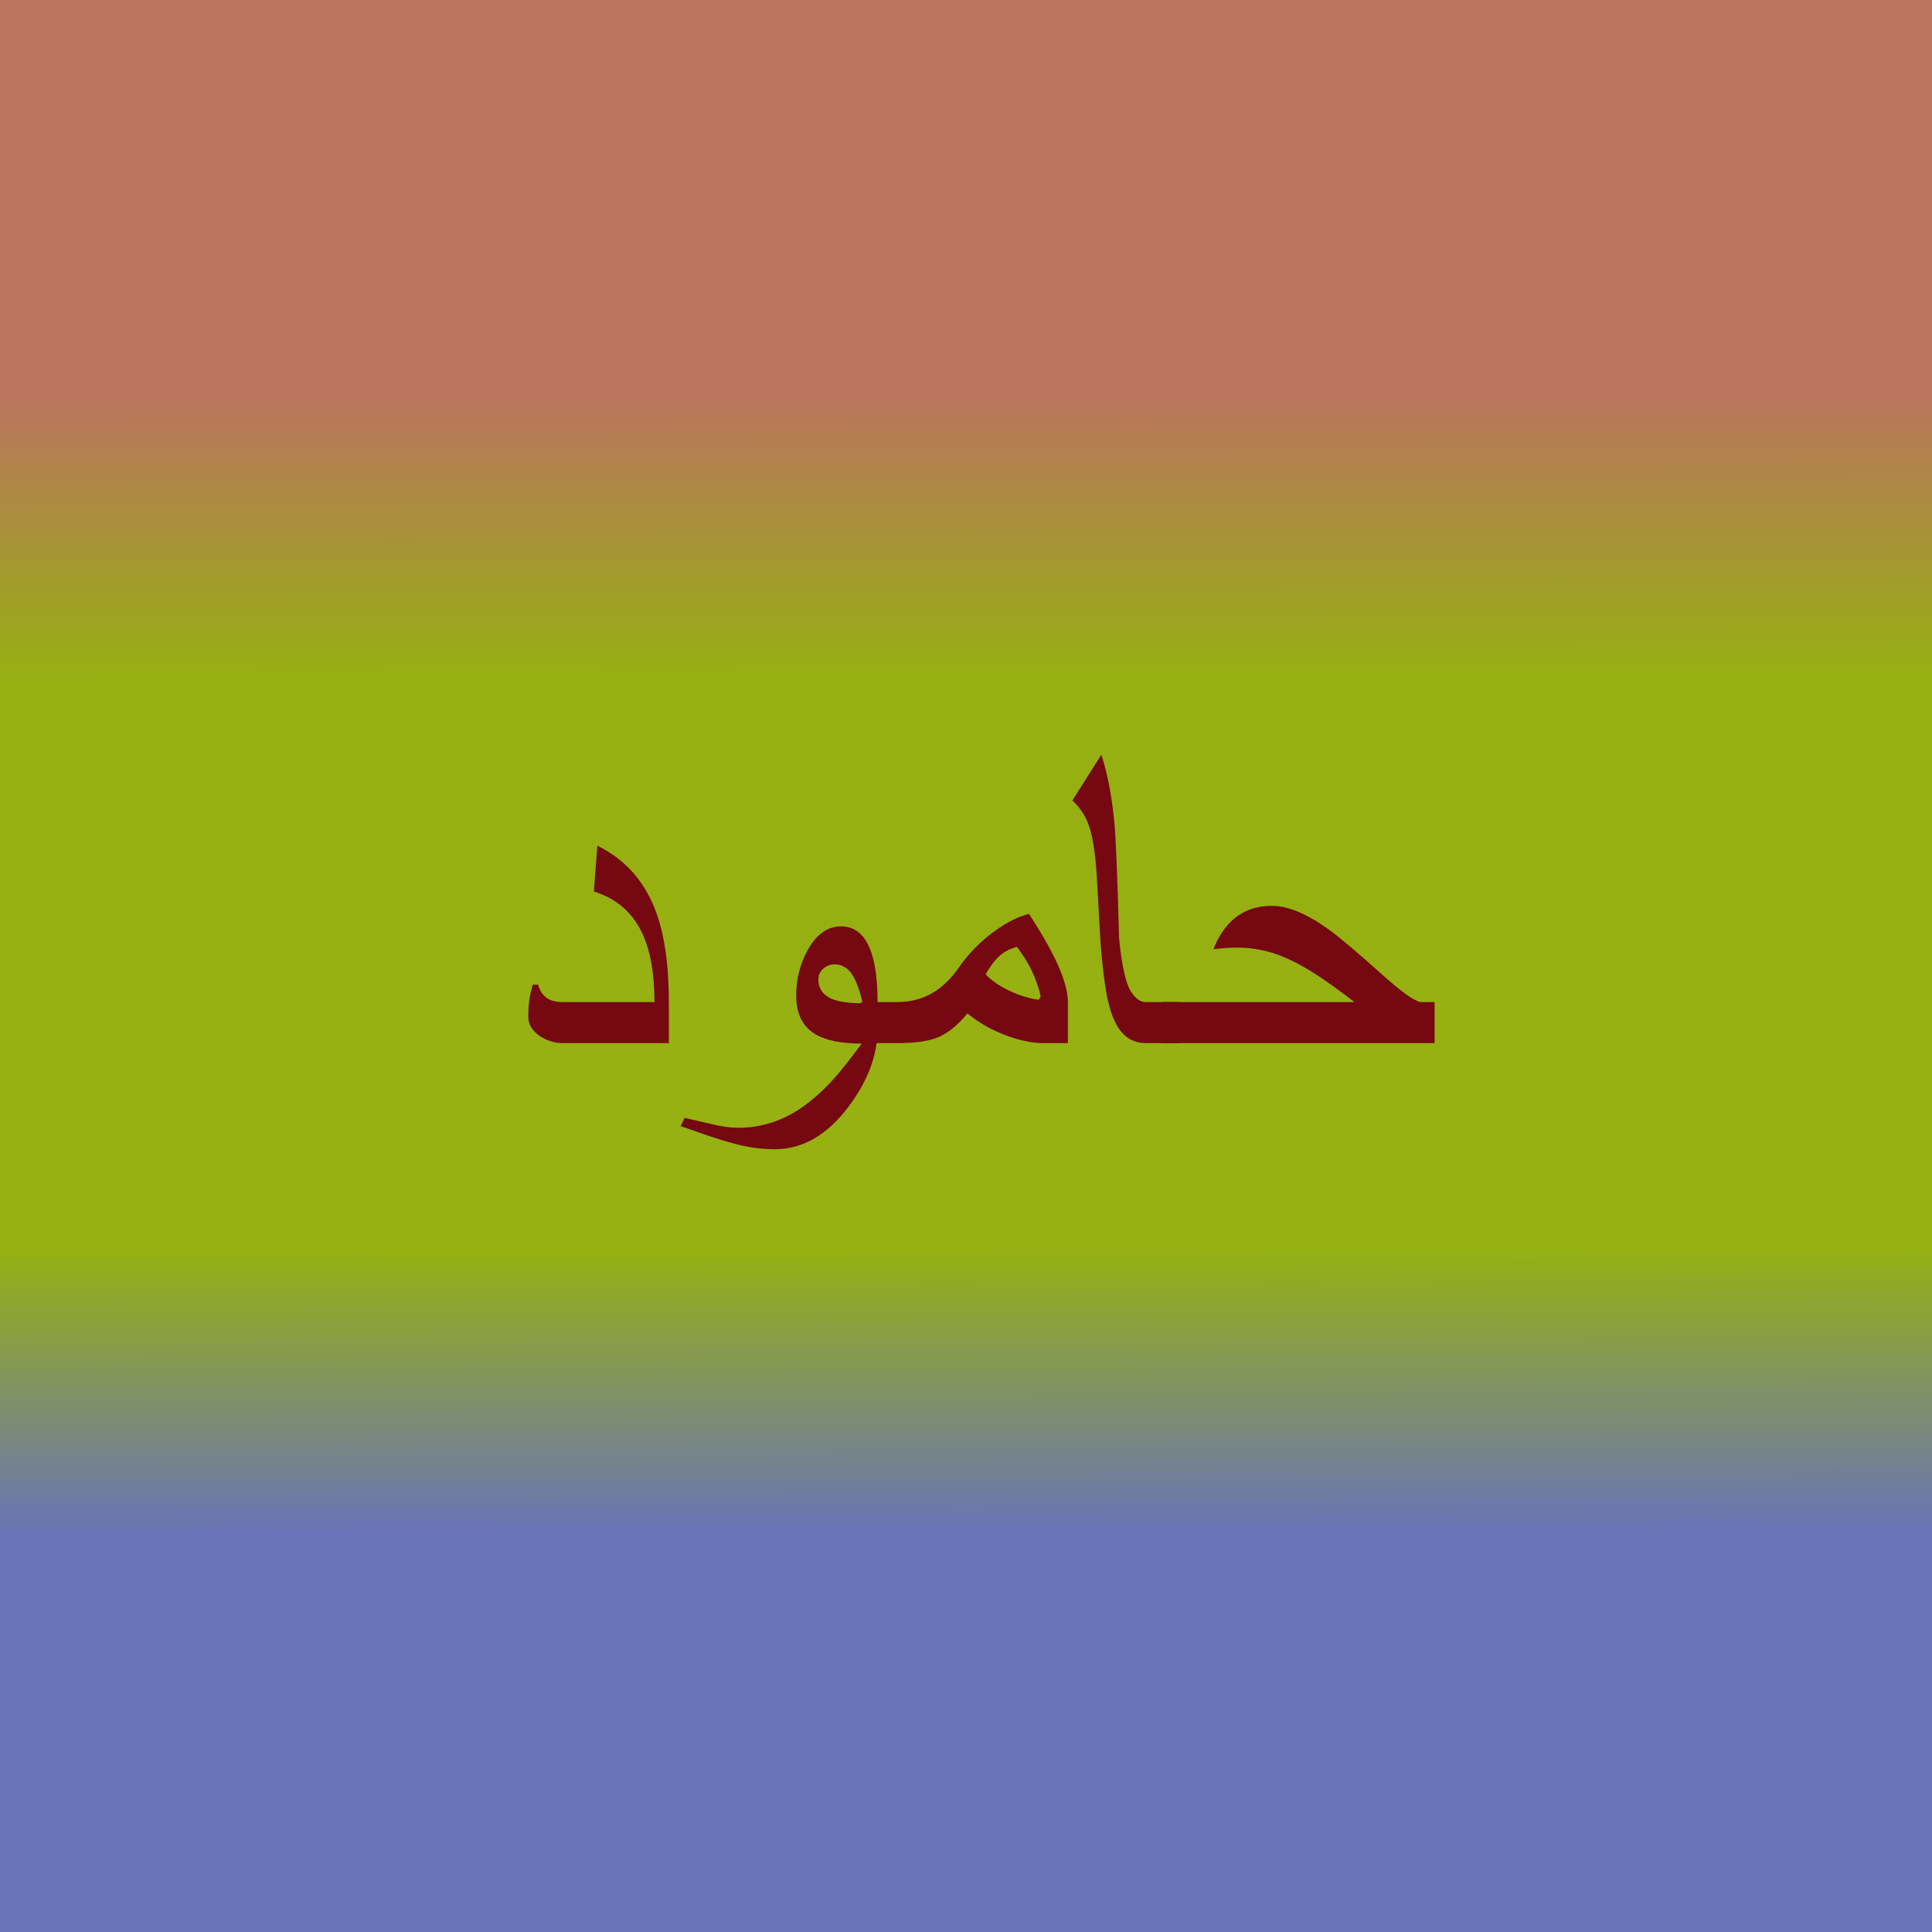
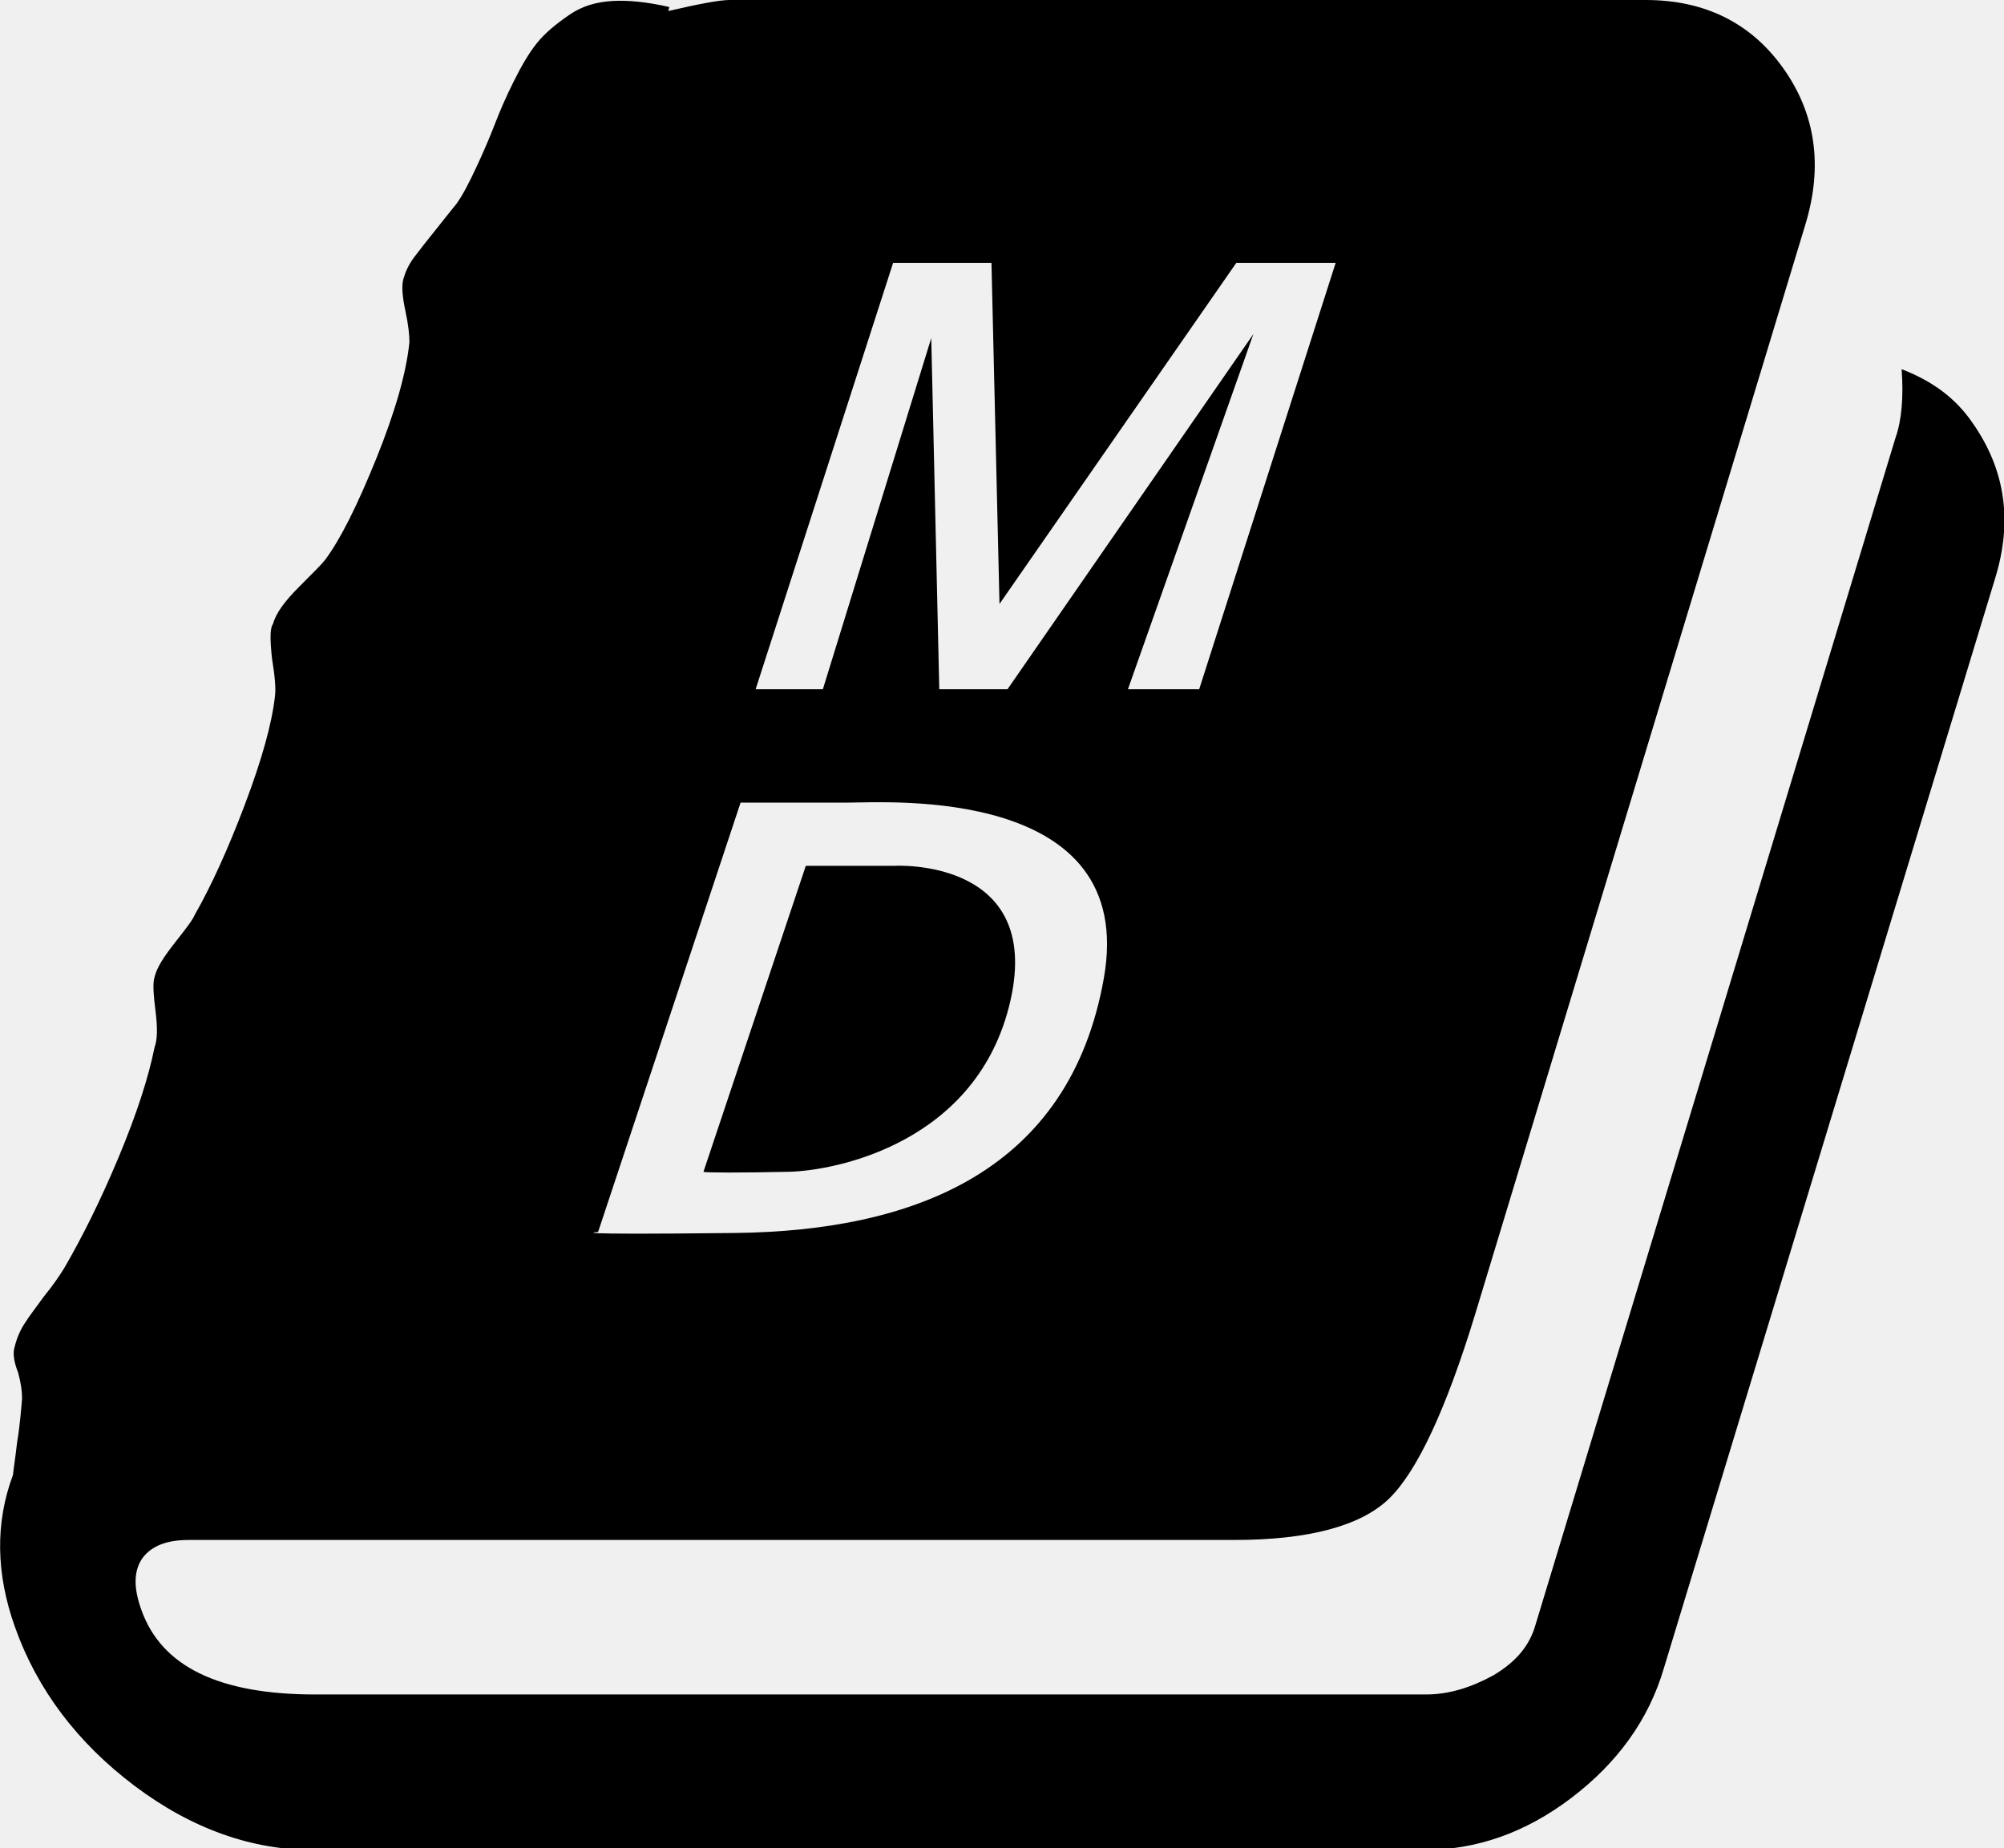
- <svg xmlns="http://www.w3.org/2000/svg" xmlns:xlink="http://www.w3.org/1999/xlink" width="1024" height="1024" viewBox="0 0 270.933 270.933" version="1.1" id="svg5" xml:space="preserve">
-   <defs id="defs2">
-     <linearGradient id="linearGradient3437">
-       <stop style="stop-color:#ffffff;stop-opacity:1;" offset="0" id="stop3433" />
-       <stop style="stop-color:#ffffff;stop-opacity:0;" offset="1" id="stop3435" />
-     </linearGradient>
-     <rect x="205.503" y="373.441" width="689.429" height="386.699" id="rect2342" />
-     <linearGradient id="linearGradient1711">
-       <stop style="stop-color:#6973b8;stop-opacity:1;" offset="0.2" id="stop1707" />
-       <stop style="stop-color:#96b111;stop-opacity:1;" offset="0.35" id="stop1738" />
-       <stop style="stop-color:#96b012;stop-opacity:1;" offset="0.65" id="stop772" />
-       <stop style="stop-color:#ba745f;stop-opacity:1;" offset="0.8" id="stop1709" />
-     </linearGradient>
-     <linearGradient xlink:href="#linearGradient1711" id="linearGradient1713" x1="137.393" y1="268.355" x2="136.809" y2="1.754" gradientUnits="userSpaceOnUse" />
-     <linearGradient xlink:href="#linearGradient3437" id="linearGradient3439" x1="216.877" y1="519.889" x2="698.252" y2="519.889" gradientUnits="userSpaceOnUse" />
-   </defs>
-   <g id="layer2" style="display:inline">
-     <rect style="opacity:1;fill:url(#linearGradient1713);fill-opacity:1;stroke-width:0.233" id="rect1645" width="270.933" height="270.933" x="0" y="0" />
-   </g>
-   <g id="layer3" style="display:inline">
-     <g aria-label="حامود" transform="matrix(0.2645833,0,0,0.2645833,16.56902,-4.055008)" id="text2340" style="font-size:256px;font-family:'Smiley Sans';-inkscape-font-specification:'Smiley Sans';white-space:pre;shape-inside:url(#rect2342);display:inline;opacity:1;fill:#750810">
-       <path d="m 697.752,568.201 h -144.375 v -21.75 h 101.875 q -12.75,-9.875 -21.5,-15.375 -10.875,-6.875 -19.875,-10 -10.125,-3.5 -20.5,-3.5 -6.375,0 -12.875,0.875 3.625,-9.25 9.5,-14.875 8.5,-8.125 21.5,-8.125 12.75,0 30.125,12.5 8.625,6.25 28.125,23.75 15.125,13.625 20.5,14.75 h 7.5 z" id="path821" />
-       <path d="m 562.127,568.201 h -17.5 q -8.5,0 -13.625,-6.875 -4.5,-6 -6.875,-17.875 -2.25,-11.875 -3.5,-29.25 -0.75,-14.125 -1.625,-29 -0.75,-14.875 -2.125,-22.5 -1.25,-7.75 -3.5,-12.625 -2.75,-6 -7.625,-10.5 l 15.375,-24.25 q 4.875,15 6.875,35.875 1.25,13 2.5,61.5 2.25,22.25 6.5,28.5 3.5,5.25 7.625,5.25 h 17.5 z" id="path823" />
-       <path d="m 503.377,568.201 h -13 q -8.375,0 -18.875,-3.75 -12.125,-4.375 -21.375,-12 -7.25,8.875 -14.875,12.375 -7.5,3.375 -22,3.375 h -19.5 v -21.75 h 19.125 q 11.375,0 20.25,-5.75 6.875,-4.5 12.5,-12.625 7.625,-11 18.75,-19.125 10,-7.25 18.375,-9.25 8.625,13.125 13.75,23.625 6.875,14.25 6.875,23.125 z m -14.375,-24.625 q -1.625,-7.25 -5,-14.25 -2.875,-5.875 -7.625,-12.125 -6,1.5 -10.125,5.625 -2.75,2.625 -6.5,8.875 4.5,4.875 12.625,8.75 8.25,3.875 15.5,4.75 z" id="path825" />
-       <path d="m 402.502,560.701 q 0,20.625 -15.25,41 -17,22.75 -39.25,22.75 -8.25,0 -17,-1.875 -6.375,-1.375 -16.625,-4.75 -8.125,-2.875 -16.25,-5.625 l 2.125,-4.375 q 7,1.625 14.625,3.375 7.75,1.875 13.875,1.875 15.25,0 28.875,-7.75 10.625,-6.125 21.25,-17.75 5.375,-5.875 15.25,-19.125 -16.875,0 -25.25,-5.375 -9.5,-6.125 -9.5,-20.125 0,-12.875 6,-23.875 7,-12.75 17.75,-12.75 10.875,0 15.625,12.625 3.75,9.875 3.75,27.5 z m -7.875,-13.625 q -2.75,-12 -6.625,-16.625 -3.375,-4 -8.25,-4 -3.5,0 -6.125,2.375 -2.5,2.25 -2.5,5.75 0,6.125 5.5,9.375 5.5,3.125 18,3.125 z" id="path827" />
-       <path d="m 291.877,568.201 h -56 q -7.125,0 -12.875,-4.125 -5.625,-4.125 -5.625,-9.75 0,-4.75 0.5,-8.625 0.5,-3.875 1.875,-8.5 h 2.875 q 1.375,5.125 5,7.375 3,1.875 8.25,1.875 h 48.375 q 0,-22.375 -6.25,-36 -7.75,-17 -25.875,-22.625 l 1.875,-24.25 q 21.625,10.625 30.625,33.875 7.25,18.75 7.25,49 z" id="path829" />
-     </g>
-   </g>
+ <svg xmlns="http://www.w3.org/2000/svg" viewBox="0 0 199.7 184.2">
+   <style>
+     @media (prefers-color-scheme: dark) {
+       svg { fill: white; }
+     }
+   </style>
+   <path d="M189.5,36.8c0.2,2.8,0,5.1-0.6,6.8L153,162c-0.6,2.1-2,3.7-4.2,5c-2.2,1.2-4.4,1.9-6.7,1.9H31.4c-9.6,0-15.3-2.8-17.3-8.4   c-0.8-2.2-0.8-3.9,0.1-5.2c0.9-1.2,2.4-1.8,4.6-1.8H123c7.4,0,12.6-1.4,15.4-4.1s5.7-8.9,8.6-18.4l32.9-108.6   c1.8-5.9,1-11.1-2.2-15.6S169.9,0,164,0H72.7c-1,0-3.1,0.4-6.1,1.1l0.1-0.4C64.5,0.2,62.6,0,61,0.1s-3,0.5-4.3,1.4   c-1.3,0.9-2.4,1.8-3.2,2.8S52,6.5,51.2,8.1c-0.8,1.6-1.4,3-1.9,4.3s-1.1,2.7-1.8,4.2c-0.7,1.5-1.3,2.7-2,3.7c-0.5,0.6-1.2,1.5-2,2.5   s-1.6,2-2.2,2.8s-0.9,1.5-1.1,2.2c-0.2,0.7-0.1,1.8,0.2,3.2c0.3,1.4,0.4,2.4,0.4,3.1c-0.3,3-1.4,6.9-3.3,11.6   c-1.9,4.7-3.6,8.1-5.1,10.1c-0.3,0.4-1.2,1.3-2.6,2.7c-1.4,1.4-2.3,2.6-2.6,3.7c-0.3,0.4-0.3,1.5-0.1,3.4c0.3,1.8,0.4,3.1,0.3,3.8   c-0.3,2.7-1.3,6.3-3,10.8c-1.7,4.5-3.4,8.2-5,11c-0.2,0.5-0.9,1.4-2,2.8c-1.1,1.4-1.8,2.5-2,3.4c-0.2,0.6-0.1,1.8,0.1,3.4   c0.2,1.6,0.2,2.8-0.1,3.6c-0.6,3-1.8,6.7-3.6,11c-1.8,4.3-3.6,7.9-5.4,11c-0.5,0.8-1.1,1.7-2,2.8c-0.8,1.1-1.5,2-2,2.8   s-0.8,1.6-1,2.5c-0.1,0.5,0,1.3,0.4,2.3c0.3,1.1,0.4,1.9,0.4,2.6c-0.1,1.1-0.2,2.6-0.5,4.4c-0.2,1.8-0.4,2.9-0.4,3.2   c-1.8,4.8-1.7,9.9,0.2,15.2c2.2,6.2,6.2,11.5,11.9,15.8c5.7,4.3,11.7,6.4,17.8,6.4h110.7c5.2,0,10.1-1.7,14.7-5.2s7.7-7.8,9.2-12.9   l33-108.6c1.8-5.8,1-10.9-2.2-15.5C194.9,39.7,192.6,38,189.5,36.8z M59.6,122.8L73.8,80c0,0,7,0,10.8,0s28.8-1.7,25.4,17.5   c-3.4,19.2-18.8,25.2-36.8,25.4S59.6,122.8,59.6,122.8z M78.6,116.8c4.7-0.1,18.9-2.9,22.1-17.1S89.2,86.3,89.2,86.3l-8.9,0   l-10.2,30.5C70.2,116.9,74,116.9,78.6,116.8z M75.3,68.7L89,26.2h9.8l0.8,34l23.6-34h9.9l-13.6,42.5h-7.1l12.5-35.4l-24.5,35.4h-6.8   l-0.8-35L82,68.7H75.3z" />
</svg>
